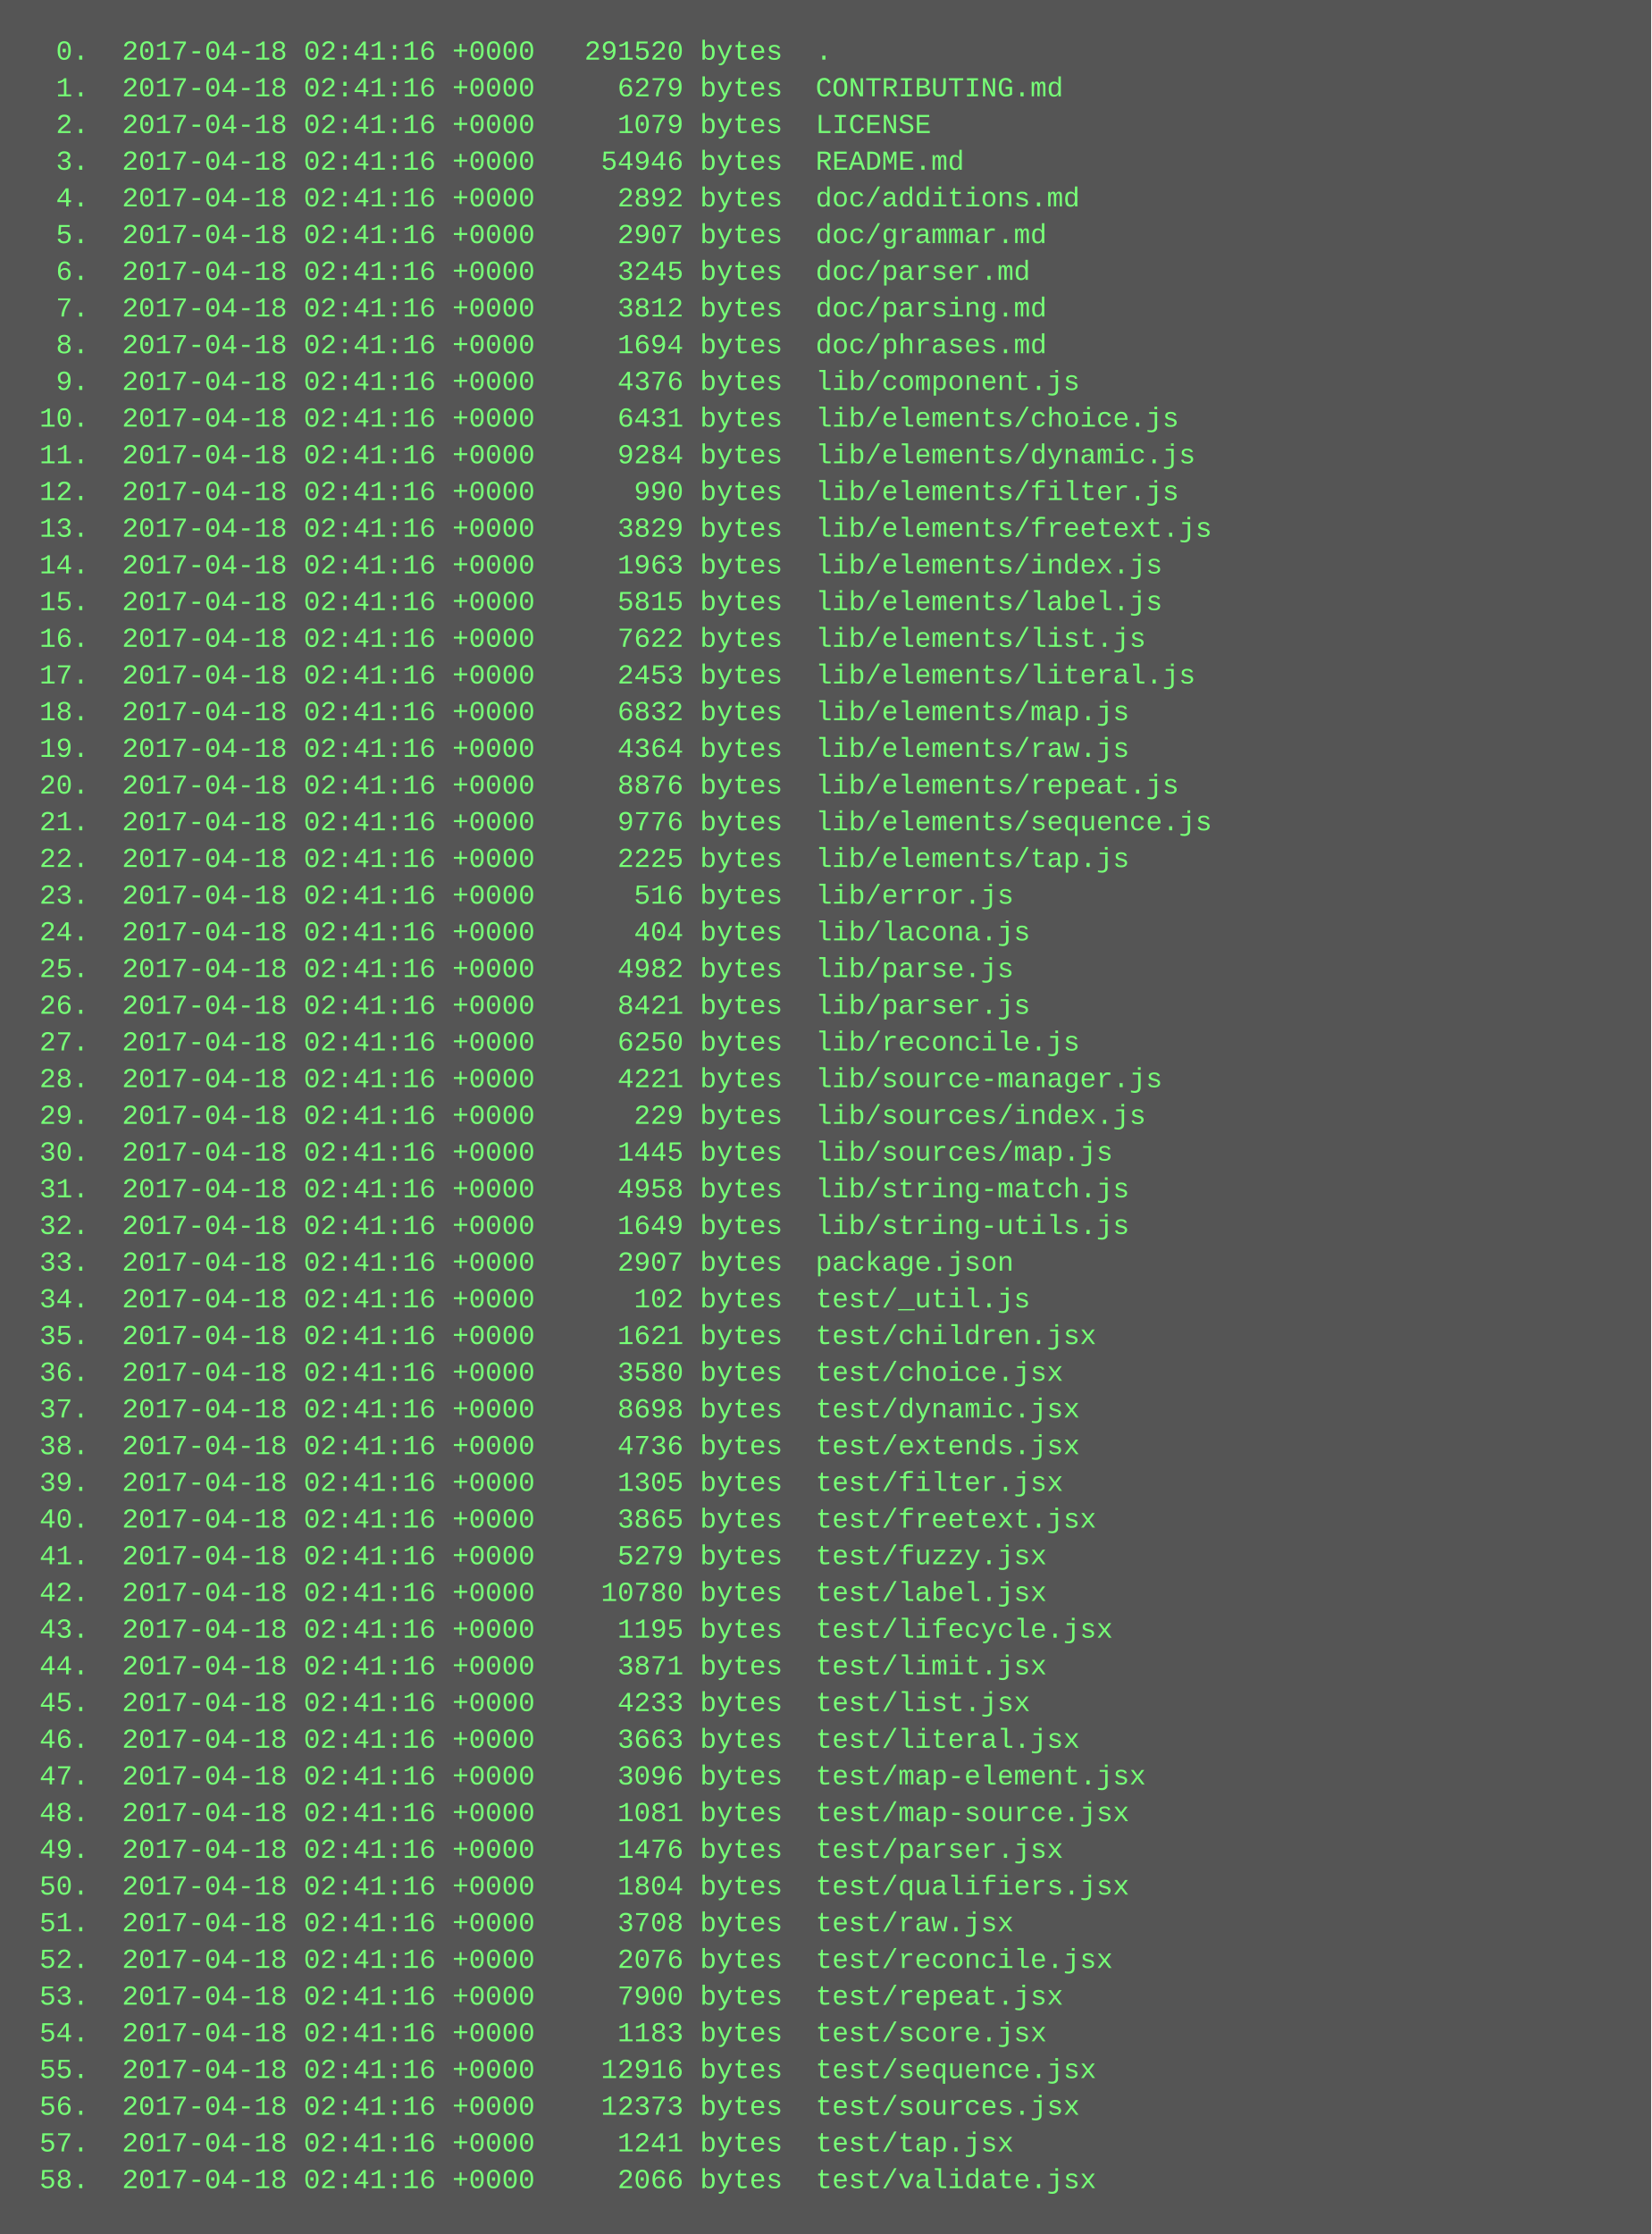
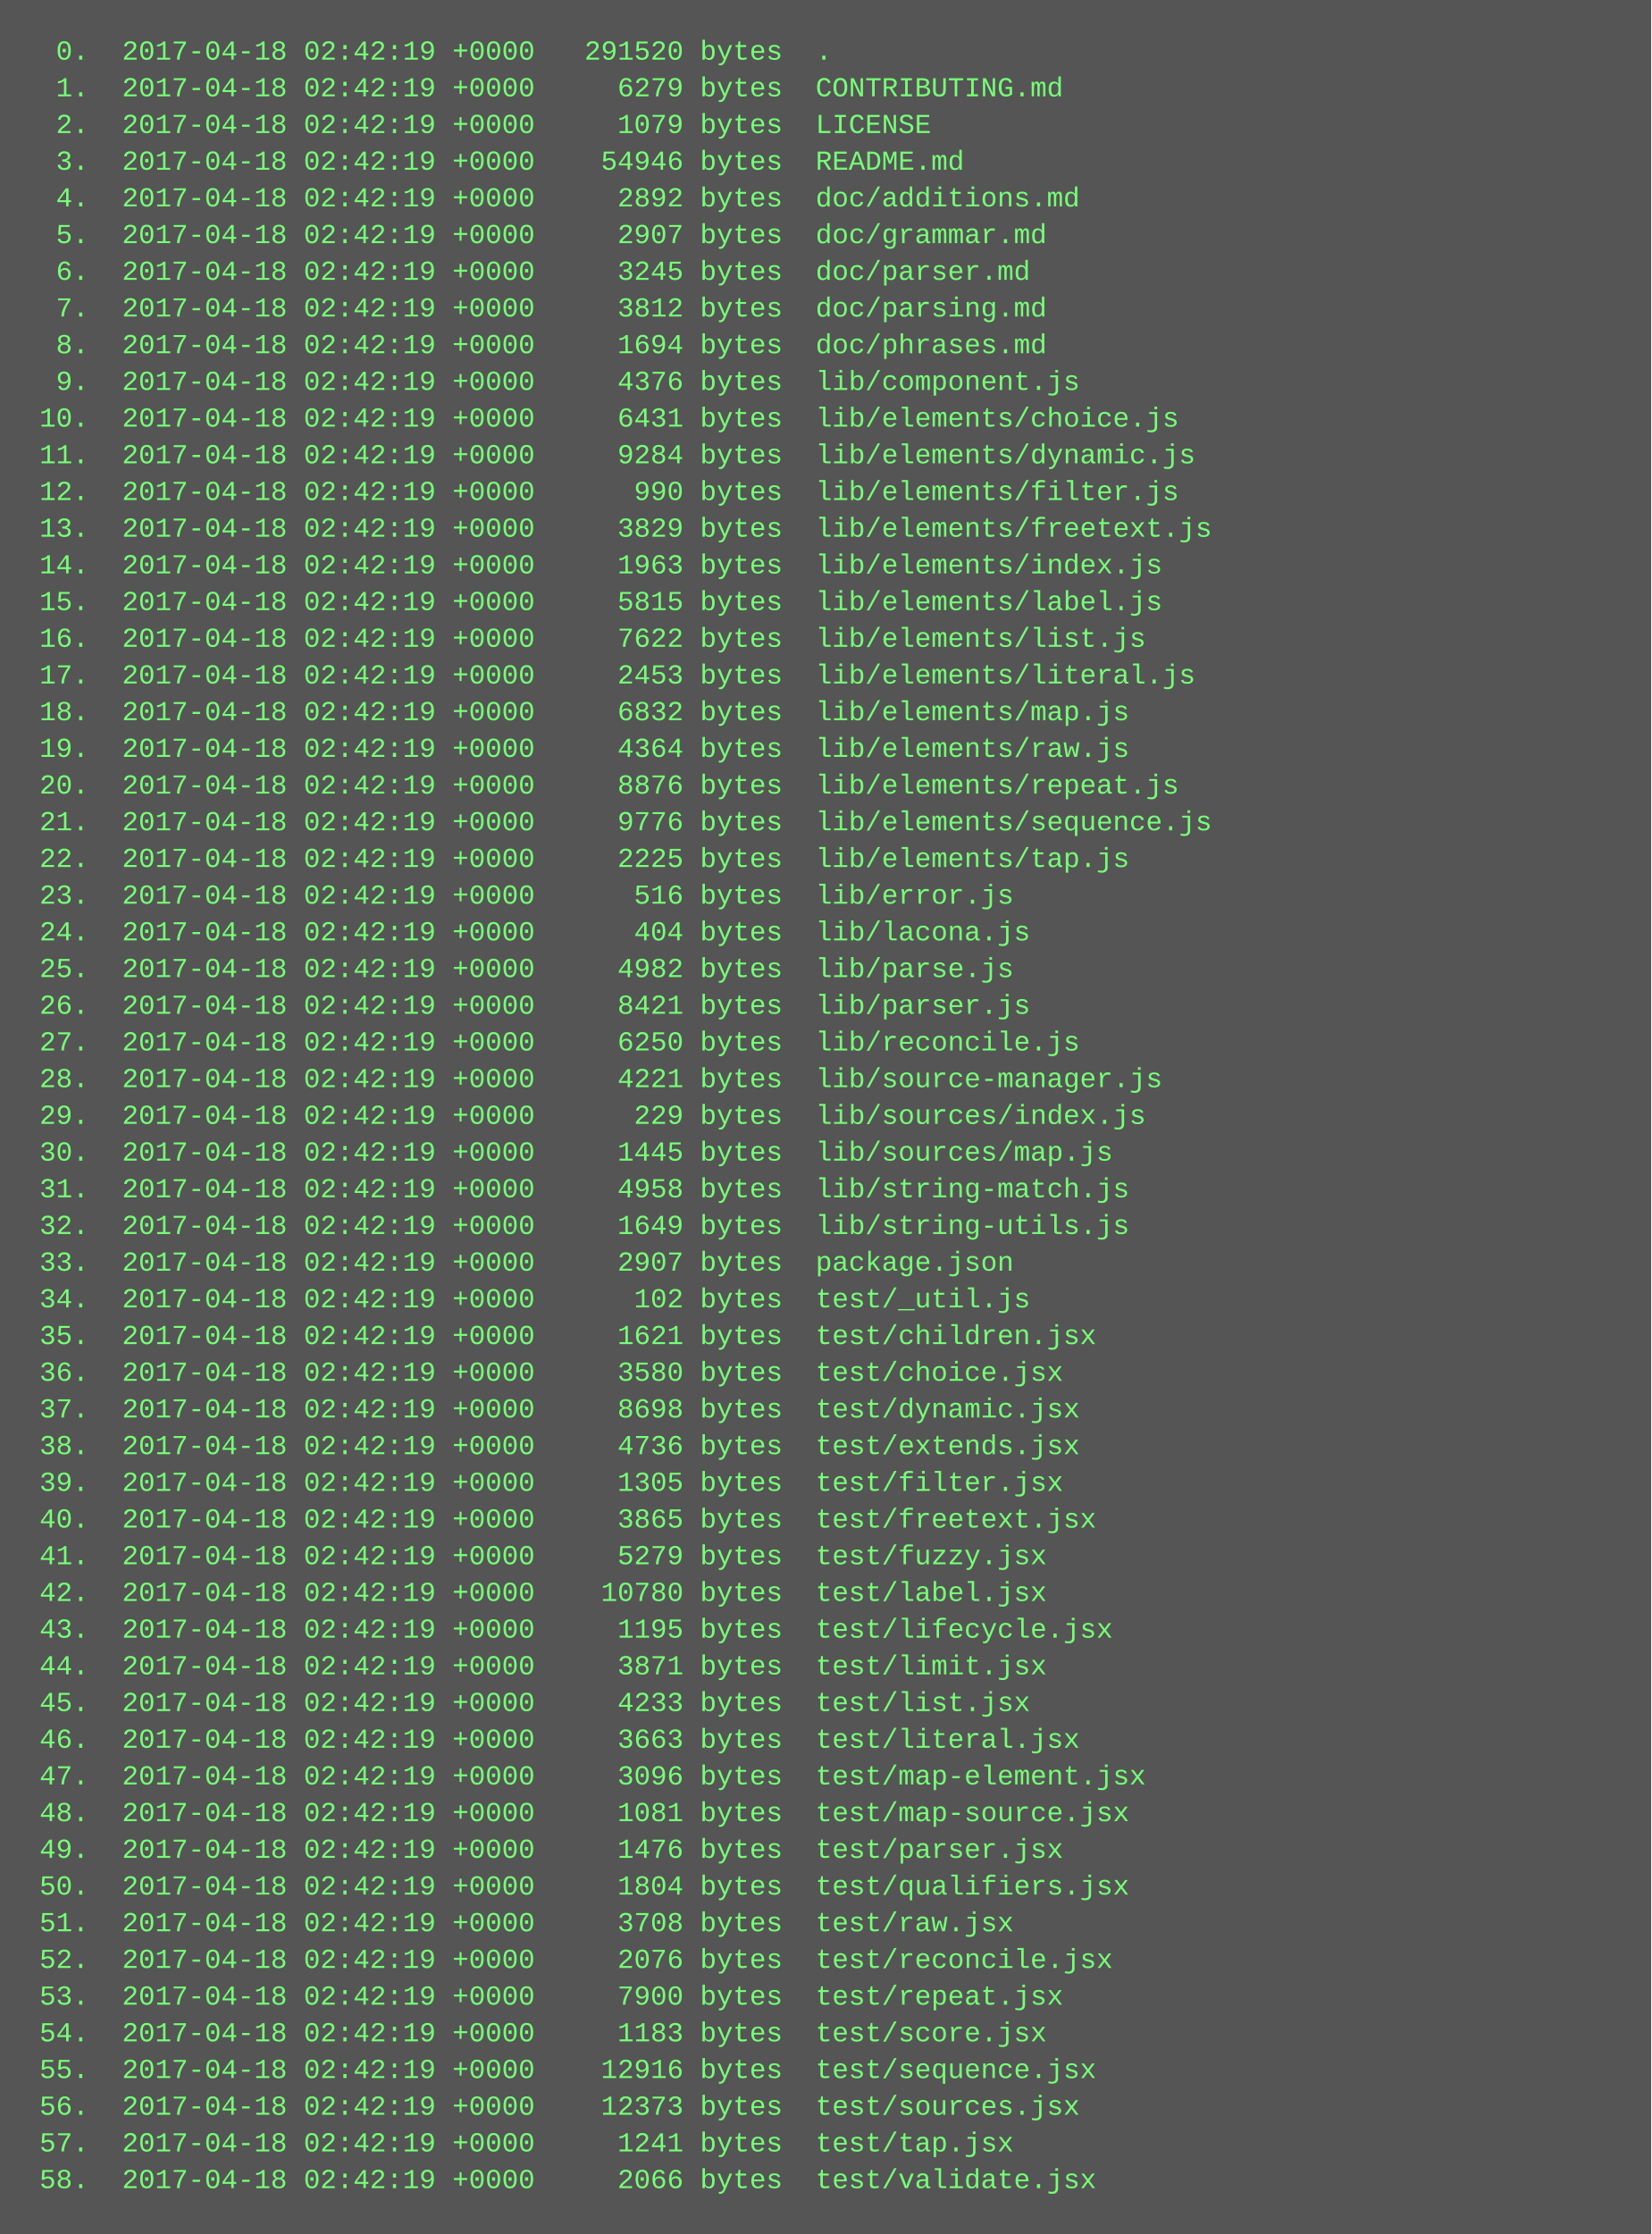
<svg xmlns="http://www.w3.org/2000/svg" height="974" width="720">
  <rect height="974" fill="#555" width="720" />
  <text fill="#7f7" font-family="Courier New" font-size="12" xml:space="preserve">
-     <tspan x="10" y="26">  0.  2017-04-18 02:41:16 +0000   291520 bytes  .</tspan>
-     <tspan x="10" y="42">  1.  2017-04-18 02:41:16 +0000     6279 bytes  CONTRIBUTING.md</tspan>
-     <tspan x="10" y="58">  2.  2017-04-18 02:41:16 +0000     1079 bytes  LICENSE</tspan>
-     <tspan x="10" y="74">  3.  2017-04-18 02:41:16 +0000    54946 bytes  README.md</tspan>
-     <tspan x="10" y="90">  4.  2017-04-18 02:41:16 +0000     2892 bytes  doc/additions.md</tspan>
-     <tspan x="10" y="106">  5.  2017-04-18 02:41:16 +0000     2907 bytes  doc/grammar.md</tspan>
-     <tspan x="10" y="122">  6.  2017-04-18 02:41:16 +0000     3245 bytes  doc/parser.md</tspan>
-     <tspan x="10" y="138">  7.  2017-04-18 02:41:16 +0000     3812 bytes  doc/parsing.md</tspan>
-     <tspan x="10" y="154">  8.  2017-04-18 02:41:16 +0000     1694 bytes  doc/phrases.md</tspan>
-     <tspan x="10" y="170">  9.  2017-04-18 02:41:16 +0000     4376 bytes  lib/component.js</tspan>
-     <tspan x="10" y="186"> 10.  2017-04-18 02:41:16 +0000     6431 bytes  lib/elements/choice.js</tspan>
-     <tspan x="10" y="202"> 11.  2017-04-18 02:41:16 +0000     9284 bytes  lib/elements/dynamic.js</tspan>
-     <tspan x="10" y="218"> 12.  2017-04-18 02:41:16 +0000      990 bytes  lib/elements/filter.js</tspan>
-     <tspan x="10" y="234"> 13.  2017-04-18 02:41:16 +0000     3829 bytes  lib/elements/freetext.js</tspan>
-     <tspan x="10" y="250"> 14.  2017-04-18 02:41:16 +0000     1963 bytes  lib/elements/index.js</tspan>
-     <tspan x="10" y="266"> 15.  2017-04-18 02:41:16 +0000     5815 bytes  lib/elements/label.js</tspan>
-     <tspan x="10" y="282"> 16.  2017-04-18 02:41:16 +0000     7622 bytes  lib/elements/list.js</tspan>
-     <tspan x="10" y="298"> 17.  2017-04-18 02:41:16 +0000     2453 bytes  lib/elements/literal.js</tspan>
-     <tspan x="10" y="314"> 18.  2017-04-18 02:41:16 +0000     6832 bytes  lib/elements/map.js</tspan>
-     <tspan x="10" y="330"> 19.  2017-04-18 02:41:16 +0000     4364 bytes  lib/elements/raw.js</tspan>
-     <tspan x="10" y="346"> 20.  2017-04-18 02:41:16 +0000     8876 bytes  lib/elements/repeat.js</tspan>
-     <tspan x="10" y="362"> 21.  2017-04-18 02:41:16 +0000     9776 bytes  lib/elements/sequence.js</tspan>
-     <tspan x="10" y="378"> 22.  2017-04-18 02:41:16 +0000     2225 bytes  lib/elements/tap.js</tspan>
-     <tspan x="10" y="394"> 23.  2017-04-18 02:41:16 +0000      516 bytes  lib/error.js</tspan>
-     <tspan x="10" y="410"> 24.  2017-04-18 02:41:16 +0000      404 bytes  lib/lacona.js</tspan>
-     <tspan x="10" y="426"> 25.  2017-04-18 02:41:16 +0000     4982 bytes  lib/parse.js</tspan>
-     <tspan x="10" y="442"> 26.  2017-04-18 02:41:16 +0000     8421 bytes  lib/parser.js</tspan>
-     <tspan x="10" y="458"> 27.  2017-04-18 02:41:16 +0000     6250 bytes  lib/reconcile.js</tspan>
-     <tspan x="10" y="474"> 28.  2017-04-18 02:41:16 +0000     4221 bytes  lib/source-manager.js</tspan>
-     <tspan x="10" y="490"> 29.  2017-04-18 02:41:16 +0000      229 bytes  lib/sources/index.js</tspan>
-     <tspan x="10" y="506"> 30.  2017-04-18 02:41:16 +0000     1445 bytes  lib/sources/map.js</tspan>
-     <tspan x="10" y="522"> 31.  2017-04-18 02:41:16 +0000     4958 bytes  lib/string-match.js</tspan>
-     <tspan x="10" y="538"> 32.  2017-04-18 02:41:16 +0000     1649 bytes  lib/string-utils.js</tspan>
-     <tspan x="10" y="554"> 33.  2017-04-18 02:41:16 +0000     2907 bytes  package.json</tspan>
-     <tspan x="10" y="570"> 34.  2017-04-18 02:41:16 +0000      102 bytes  test/_util.js</tspan>
-     <tspan x="10" y="586"> 35.  2017-04-18 02:41:16 +0000     1621 bytes  test/children.jsx</tspan>
-     <tspan x="10" y="602"> 36.  2017-04-18 02:41:16 +0000     3580 bytes  test/choice.jsx</tspan>
-     <tspan x="10" y="618"> 37.  2017-04-18 02:41:16 +0000     8698 bytes  test/dynamic.jsx</tspan>
-     <tspan x="10" y="634"> 38.  2017-04-18 02:41:16 +0000     4736 bytes  test/extends.jsx</tspan>
-     <tspan x="10" y="650"> 39.  2017-04-18 02:41:16 +0000     1305 bytes  test/filter.jsx</tspan>
-     <tspan x="10" y="666"> 40.  2017-04-18 02:41:16 +0000     3865 bytes  test/freetext.jsx</tspan>
-     <tspan x="10" y="682"> 41.  2017-04-18 02:41:16 +0000     5279 bytes  test/fuzzy.jsx</tspan>
-     <tspan x="10" y="698"> 42.  2017-04-18 02:41:16 +0000    10780 bytes  test/label.jsx</tspan>
-     <tspan x="10" y="714"> 43.  2017-04-18 02:41:16 +0000     1195 bytes  test/lifecycle.jsx</tspan>
-     <tspan x="10" y="730"> 44.  2017-04-18 02:41:16 +0000     3871 bytes  test/limit.jsx</tspan>
-     <tspan x="10" y="746"> 45.  2017-04-18 02:41:16 +0000     4233 bytes  test/list.jsx</tspan>
-     <tspan x="10" y="762"> 46.  2017-04-18 02:41:16 +0000     3663 bytes  test/literal.jsx</tspan>
-     <tspan x="10" y="778"> 47.  2017-04-18 02:41:16 +0000     3096 bytes  test/map-element.jsx</tspan>
-     <tspan x="10" y="794"> 48.  2017-04-18 02:41:16 +0000     1081 bytes  test/map-source.jsx</tspan>
-     <tspan x="10" y="810"> 49.  2017-04-18 02:41:16 +0000     1476 bytes  test/parser.jsx</tspan>
-     <tspan x="10" y="826"> 50.  2017-04-18 02:41:16 +0000     1804 bytes  test/qualifiers.jsx</tspan>
-     <tspan x="10" y="842"> 51.  2017-04-18 02:41:16 +0000     3708 bytes  test/raw.jsx</tspan>
-     <tspan x="10" y="858"> 52.  2017-04-18 02:41:16 +0000     2076 bytes  test/reconcile.jsx</tspan>
-     <tspan x="10" y="874"> 53.  2017-04-18 02:41:16 +0000     7900 bytes  test/repeat.jsx</tspan>
-     <tspan x="10" y="890"> 54.  2017-04-18 02:41:16 +0000     1183 bytes  test/score.jsx</tspan>
-     <tspan x="10" y="906"> 55.  2017-04-18 02:41:16 +0000    12916 bytes  test/sequence.jsx</tspan>
-     <tspan x="10" y="922"> 56.  2017-04-18 02:41:16 +0000    12373 bytes  test/sources.jsx</tspan>
-     <tspan x="10" y="938"> 57.  2017-04-18 02:41:16 +0000     1241 bytes  test/tap.jsx</tspan>
-     <tspan x="10" y="954"> 58.  2017-04-18 02:41:16 +0000     2066 bytes  test/validate.jsx</tspan>
+     <tspan x="10" y="26">  0.  2017-04-18 02:42:19 +0000   291520 bytes  .</tspan>
+     <tspan x="10" y="42">  1.  2017-04-18 02:42:19 +0000     6279 bytes  CONTRIBUTING.md</tspan>
+     <tspan x="10" y="58">  2.  2017-04-18 02:42:19 +0000     1079 bytes  LICENSE</tspan>
+     <tspan x="10" y="74">  3.  2017-04-18 02:42:19 +0000    54946 bytes  README.md</tspan>
+     <tspan x="10" y="90">  4.  2017-04-18 02:42:19 +0000     2892 bytes  doc/additions.md</tspan>
+     <tspan x="10" y="106">  5.  2017-04-18 02:42:19 +0000     2907 bytes  doc/grammar.md</tspan>
+     <tspan x="10" y="122">  6.  2017-04-18 02:42:19 +0000     3245 bytes  doc/parser.md</tspan>
+     <tspan x="10" y="138">  7.  2017-04-18 02:42:19 +0000     3812 bytes  doc/parsing.md</tspan>
+     <tspan x="10" y="154">  8.  2017-04-18 02:42:19 +0000     1694 bytes  doc/phrases.md</tspan>
+     <tspan x="10" y="170">  9.  2017-04-18 02:42:19 +0000     4376 bytes  lib/component.js</tspan>
+     <tspan x="10" y="186"> 10.  2017-04-18 02:42:19 +0000     6431 bytes  lib/elements/choice.js</tspan>
+     <tspan x="10" y="202"> 11.  2017-04-18 02:42:19 +0000     9284 bytes  lib/elements/dynamic.js</tspan>
+     <tspan x="10" y="218"> 12.  2017-04-18 02:42:19 +0000      990 bytes  lib/elements/filter.js</tspan>
+     <tspan x="10" y="234"> 13.  2017-04-18 02:42:19 +0000     3829 bytes  lib/elements/freetext.js</tspan>
+     <tspan x="10" y="250"> 14.  2017-04-18 02:42:19 +0000     1963 bytes  lib/elements/index.js</tspan>
+     <tspan x="10" y="266"> 15.  2017-04-18 02:42:19 +0000     5815 bytes  lib/elements/label.js</tspan>
+     <tspan x="10" y="282"> 16.  2017-04-18 02:42:19 +0000     7622 bytes  lib/elements/list.js</tspan>
+     <tspan x="10" y="298"> 17.  2017-04-18 02:42:19 +0000     2453 bytes  lib/elements/literal.js</tspan>
+     <tspan x="10" y="314"> 18.  2017-04-18 02:42:19 +0000     6832 bytes  lib/elements/map.js</tspan>
+     <tspan x="10" y="330"> 19.  2017-04-18 02:42:19 +0000     4364 bytes  lib/elements/raw.js</tspan>
+     <tspan x="10" y="346"> 20.  2017-04-18 02:42:19 +0000     8876 bytes  lib/elements/repeat.js</tspan>
+     <tspan x="10" y="362"> 21.  2017-04-18 02:42:19 +0000     9776 bytes  lib/elements/sequence.js</tspan>
+     <tspan x="10" y="378"> 22.  2017-04-18 02:42:19 +0000     2225 bytes  lib/elements/tap.js</tspan>
+     <tspan x="10" y="394"> 23.  2017-04-18 02:42:19 +0000      516 bytes  lib/error.js</tspan>
+     <tspan x="10" y="410"> 24.  2017-04-18 02:42:19 +0000      404 bytes  lib/lacona.js</tspan>
+     <tspan x="10" y="426"> 25.  2017-04-18 02:42:19 +0000     4982 bytes  lib/parse.js</tspan>
+     <tspan x="10" y="442"> 26.  2017-04-18 02:42:19 +0000     8421 bytes  lib/parser.js</tspan>
+     <tspan x="10" y="458"> 27.  2017-04-18 02:42:19 +0000     6250 bytes  lib/reconcile.js</tspan>
+     <tspan x="10" y="474"> 28.  2017-04-18 02:42:19 +0000     4221 bytes  lib/source-manager.js</tspan>
+     <tspan x="10" y="490"> 29.  2017-04-18 02:42:19 +0000      229 bytes  lib/sources/index.js</tspan>
+     <tspan x="10" y="506"> 30.  2017-04-18 02:42:19 +0000     1445 bytes  lib/sources/map.js</tspan>
+     <tspan x="10" y="522"> 31.  2017-04-18 02:42:19 +0000     4958 bytes  lib/string-match.js</tspan>
+     <tspan x="10" y="538"> 32.  2017-04-18 02:42:19 +0000     1649 bytes  lib/string-utils.js</tspan>
+     <tspan x="10" y="554"> 33.  2017-04-18 02:42:19 +0000     2907 bytes  package.json</tspan>
+     <tspan x="10" y="570"> 34.  2017-04-18 02:42:19 +0000      102 bytes  test/_util.js</tspan>
+     <tspan x="10" y="586"> 35.  2017-04-18 02:42:19 +0000     1621 bytes  test/children.jsx</tspan>
+     <tspan x="10" y="602"> 36.  2017-04-18 02:42:19 +0000     3580 bytes  test/choice.jsx</tspan>
+     <tspan x="10" y="618"> 37.  2017-04-18 02:42:19 +0000     8698 bytes  test/dynamic.jsx</tspan>
+     <tspan x="10" y="634"> 38.  2017-04-18 02:42:19 +0000     4736 bytes  test/extends.jsx</tspan>
+     <tspan x="10" y="650"> 39.  2017-04-18 02:42:19 +0000     1305 bytes  test/filter.jsx</tspan>
+     <tspan x="10" y="666"> 40.  2017-04-18 02:42:19 +0000     3865 bytes  test/freetext.jsx</tspan>
+     <tspan x="10" y="682"> 41.  2017-04-18 02:42:19 +0000     5279 bytes  test/fuzzy.jsx</tspan>
+     <tspan x="10" y="698"> 42.  2017-04-18 02:42:19 +0000    10780 bytes  test/label.jsx</tspan>
+     <tspan x="10" y="714"> 43.  2017-04-18 02:42:19 +0000     1195 bytes  test/lifecycle.jsx</tspan>
+     <tspan x="10" y="730"> 44.  2017-04-18 02:42:19 +0000     3871 bytes  test/limit.jsx</tspan>
+     <tspan x="10" y="746"> 45.  2017-04-18 02:42:19 +0000     4233 bytes  test/list.jsx</tspan>
+     <tspan x="10" y="762"> 46.  2017-04-18 02:42:19 +0000     3663 bytes  test/literal.jsx</tspan>
+     <tspan x="10" y="778"> 47.  2017-04-18 02:42:19 +0000     3096 bytes  test/map-element.jsx</tspan>
+     <tspan x="10" y="794"> 48.  2017-04-18 02:42:19 +0000     1081 bytes  test/map-source.jsx</tspan>
+     <tspan x="10" y="810"> 49.  2017-04-18 02:42:19 +0000     1476 bytes  test/parser.jsx</tspan>
+     <tspan x="10" y="826"> 50.  2017-04-18 02:42:19 +0000     1804 bytes  test/qualifiers.jsx</tspan>
+     <tspan x="10" y="842"> 51.  2017-04-18 02:42:19 +0000     3708 bytes  test/raw.jsx</tspan>
+     <tspan x="10" y="858"> 52.  2017-04-18 02:42:19 +0000     2076 bytes  test/reconcile.jsx</tspan>
+     <tspan x="10" y="874"> 53.  2017-04-18 02:42:19 +0000     7900 bytes  test/repeat.jsx</tspan>
+     <tspan x="10" y="890"> 54.  2017-04-18 02:42:19 +0000     1183 bytes  test/score.jsx</tspan>
+     <tspan x="10" y="906"> 55.  2017-04-18 02:42:19 +0000    12916 bytes  test/sequence.jsx</tspan>
+     <tspan x="10" y="922"> 56.  2017-04-18 02:42:19 +0000    12373 bytes  test/sources.jsx</tspan>
+     <tspan x="10" y="938"> 57.  2017-04-18 02:42:19 +0000     1241 bytes  test/tap.jsx</tspan>
+     <tspan x="10" y="954"> 58.  2017-04-18 02:42:19 +0000     2066 bytes  test/validate.jsx</tspan>
  </text>
</svg>
